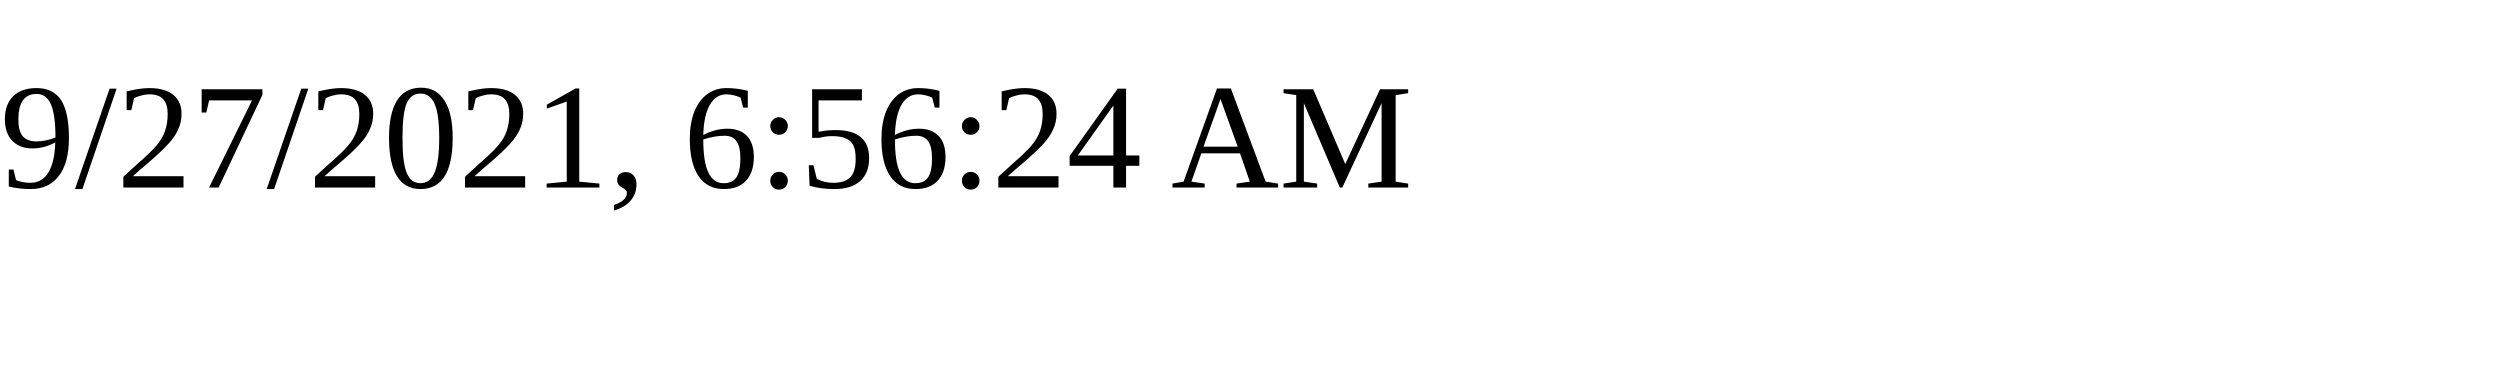
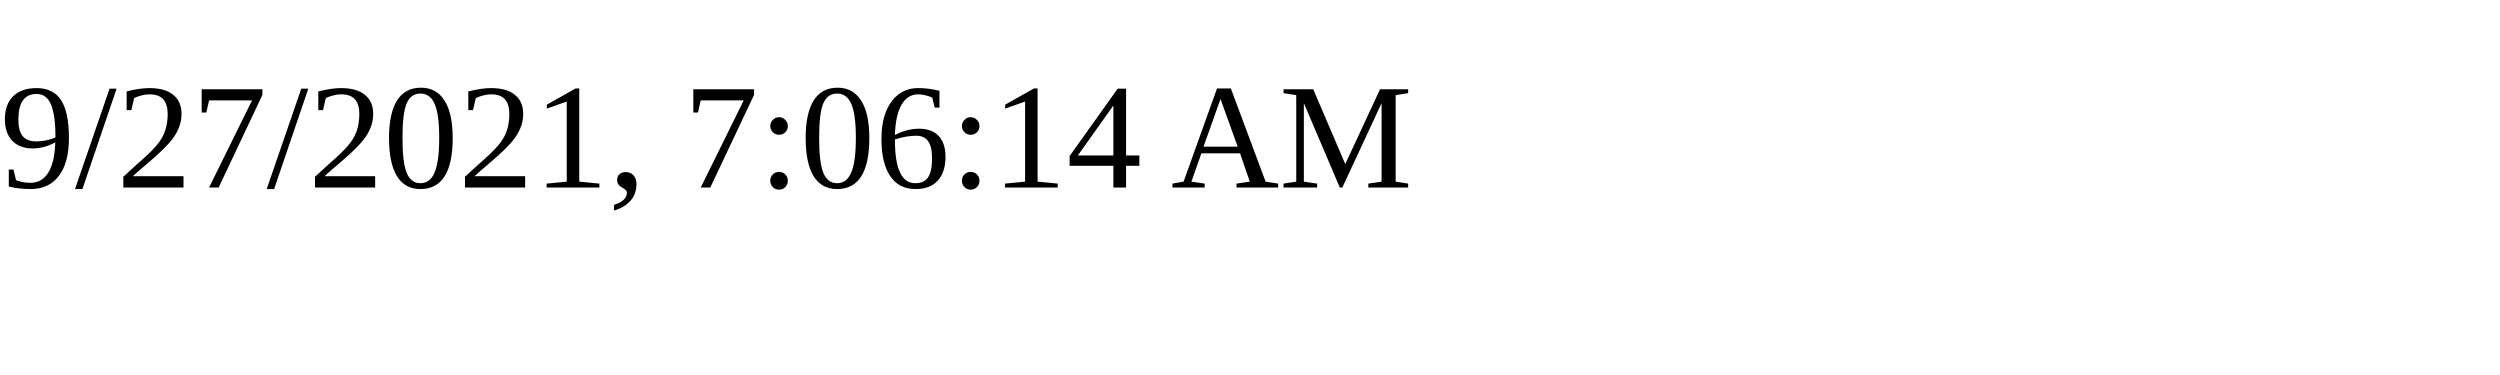
<svg xmlns="http://www.w3.org/2000/svg" height="30" width="200">
-   <text x="0" y="15">9/27/2021, 6:56:24 AM</text>
+   <text x="0" y="15">9/27/2021, 7:06:14 AM</text>
</svg>
